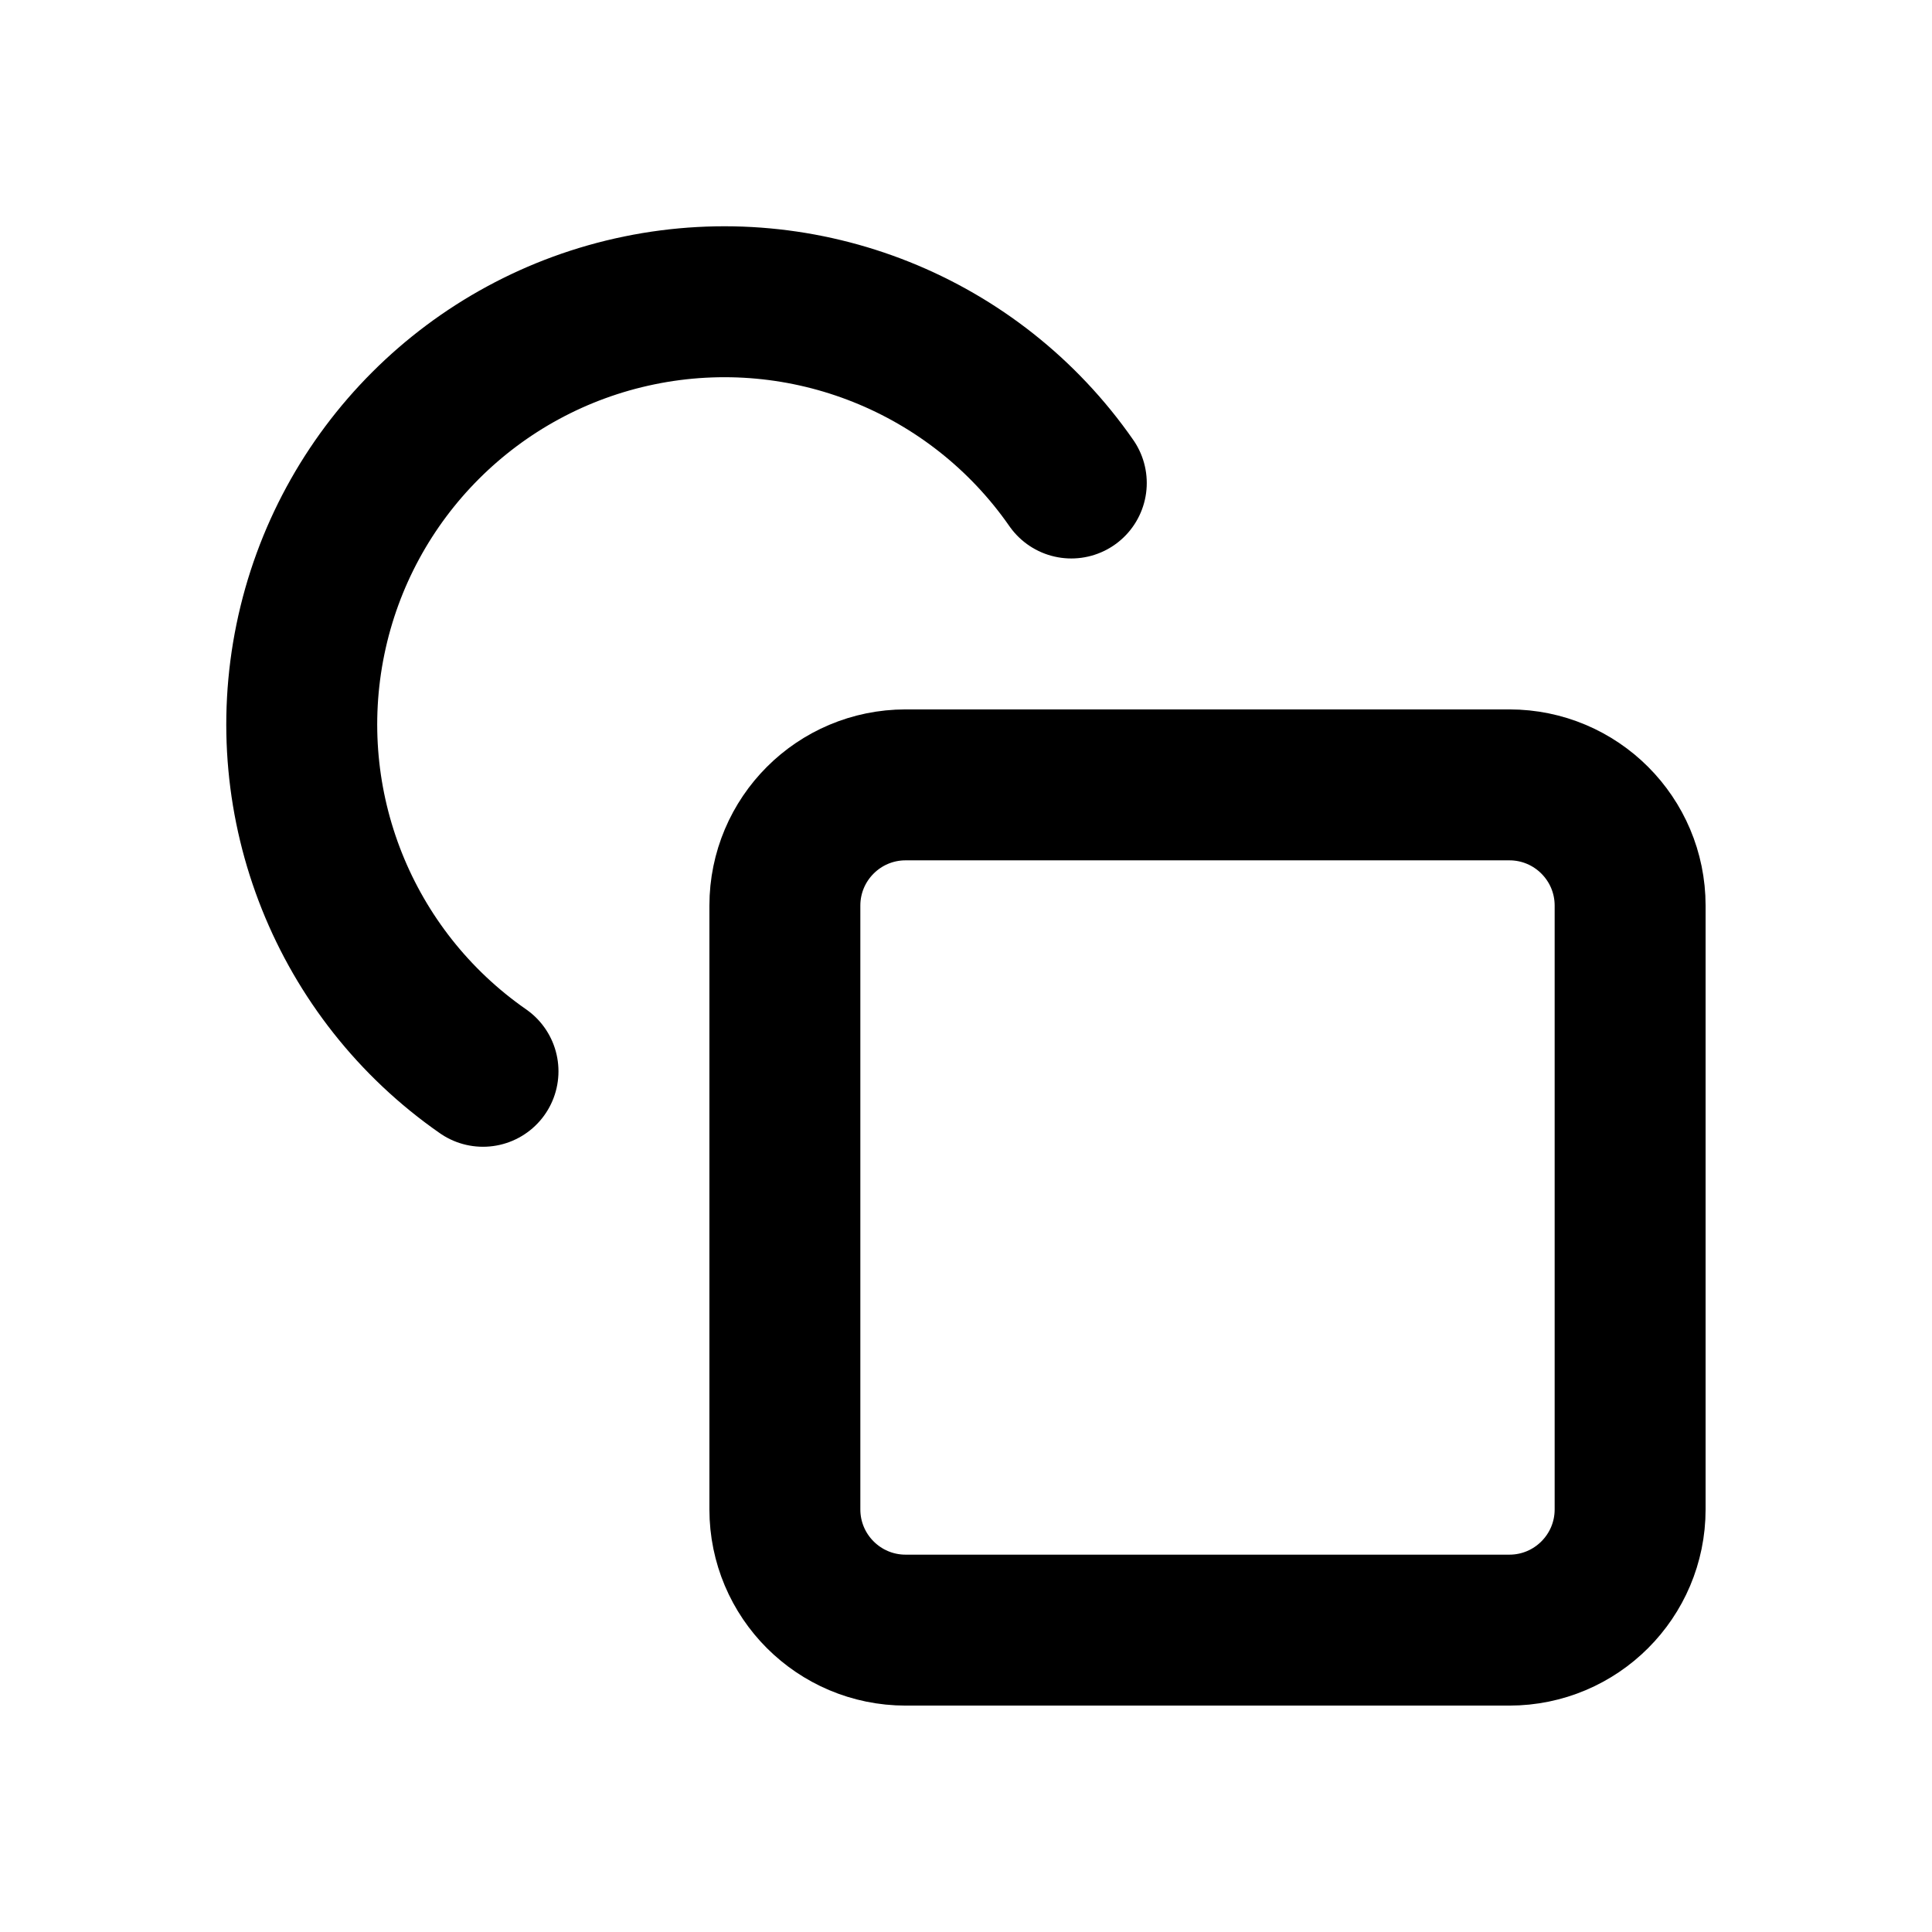
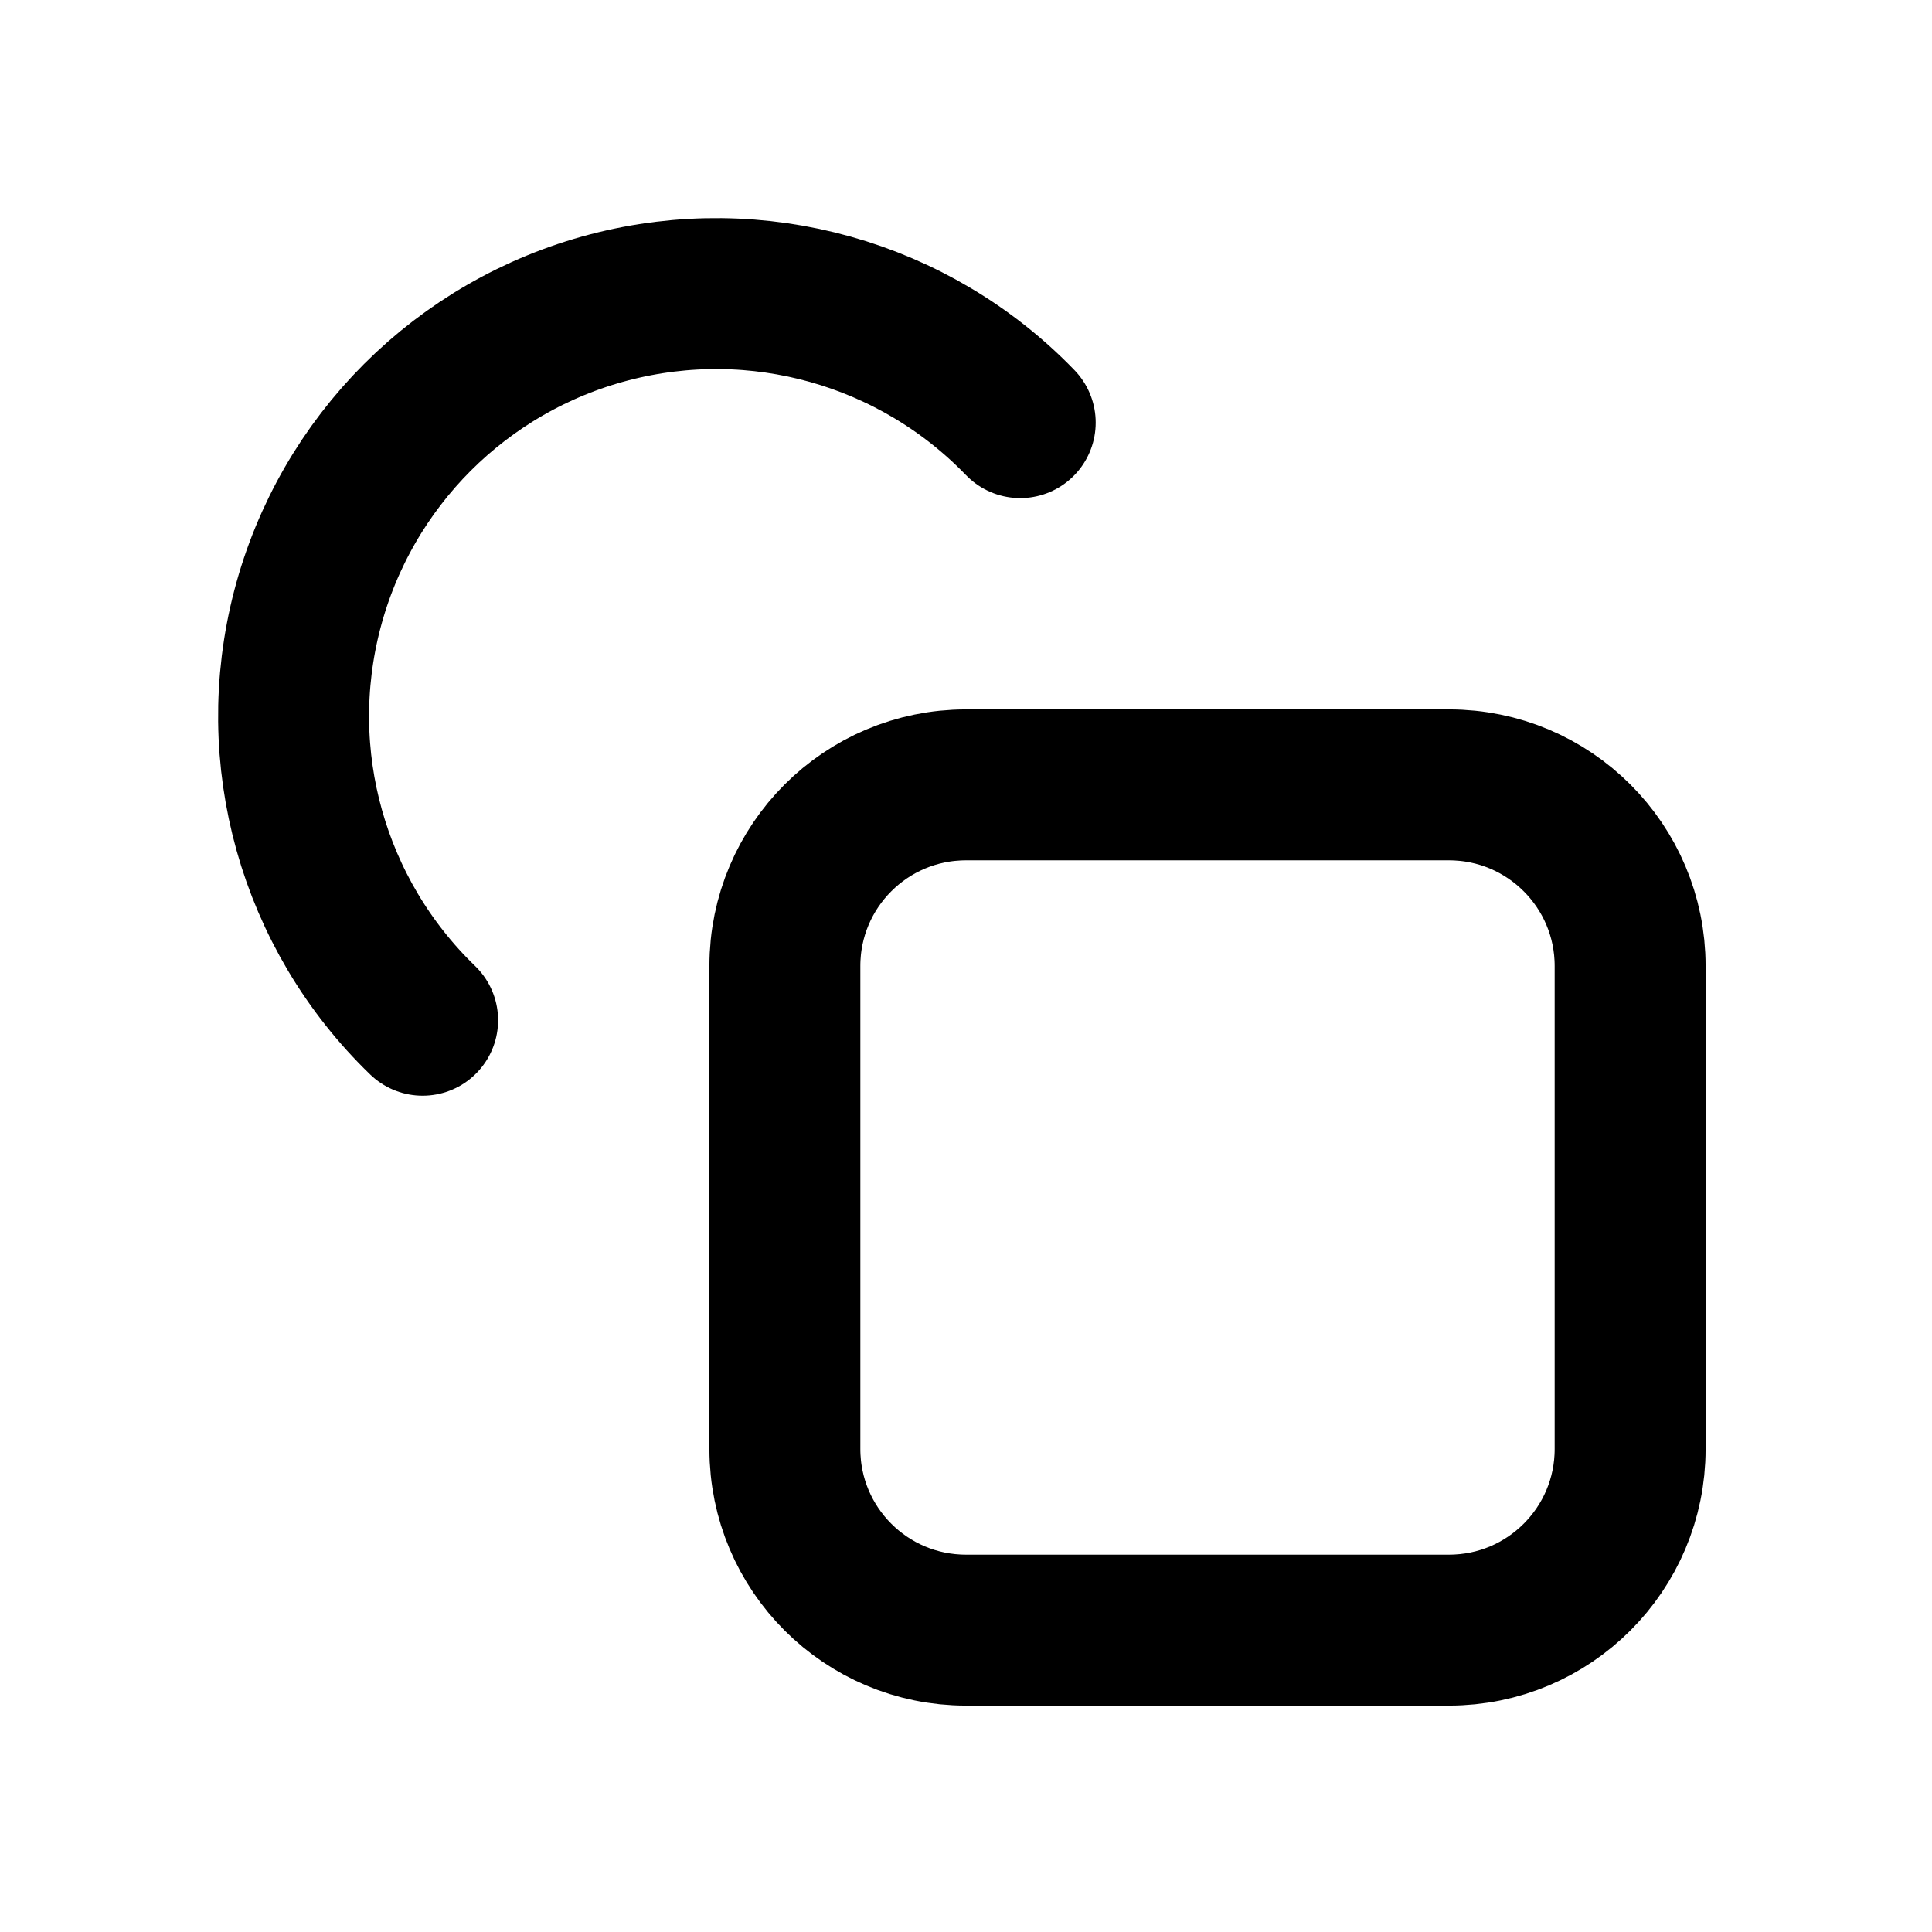
<svg xmlns="http://www.w3.org/2000/svg" data-set="area-pilot" data-keyline="square" width="16" height="16" viewBox="0 0 16 16" fill="none">
-   <rect data-filled="solid" x="6.5" y="6.5" width="7" height="7" rx="1" fill="none" stroke="currentColor" stroke-width="1.25" stroke-linecap="round" stroke-linejoin="round" />
-   <path d="M8.872 4A3.5 3.5 0 1 0 4 8.872" fill="none" stroke="currentColor" stroke-width="1.25" stroke-linecap="round" stroke-linejoin="round" />
+   <rect data-filled="solid" x="6.5" y="6.5" width="7" height="7" rx="1.5" fill="none" stroke="currentColor" stroke-width="1.25" stroke-linecap="round" stroke-linejoin="round" />
+   <path d="M8.449 3.5A3.5 3.5 0 1 0 3.5 8.449" fill="none" stroke="currentColor" stroke-width="1.25" stroke-linecap="round" stroke-linejoin="round" />
</svg>
